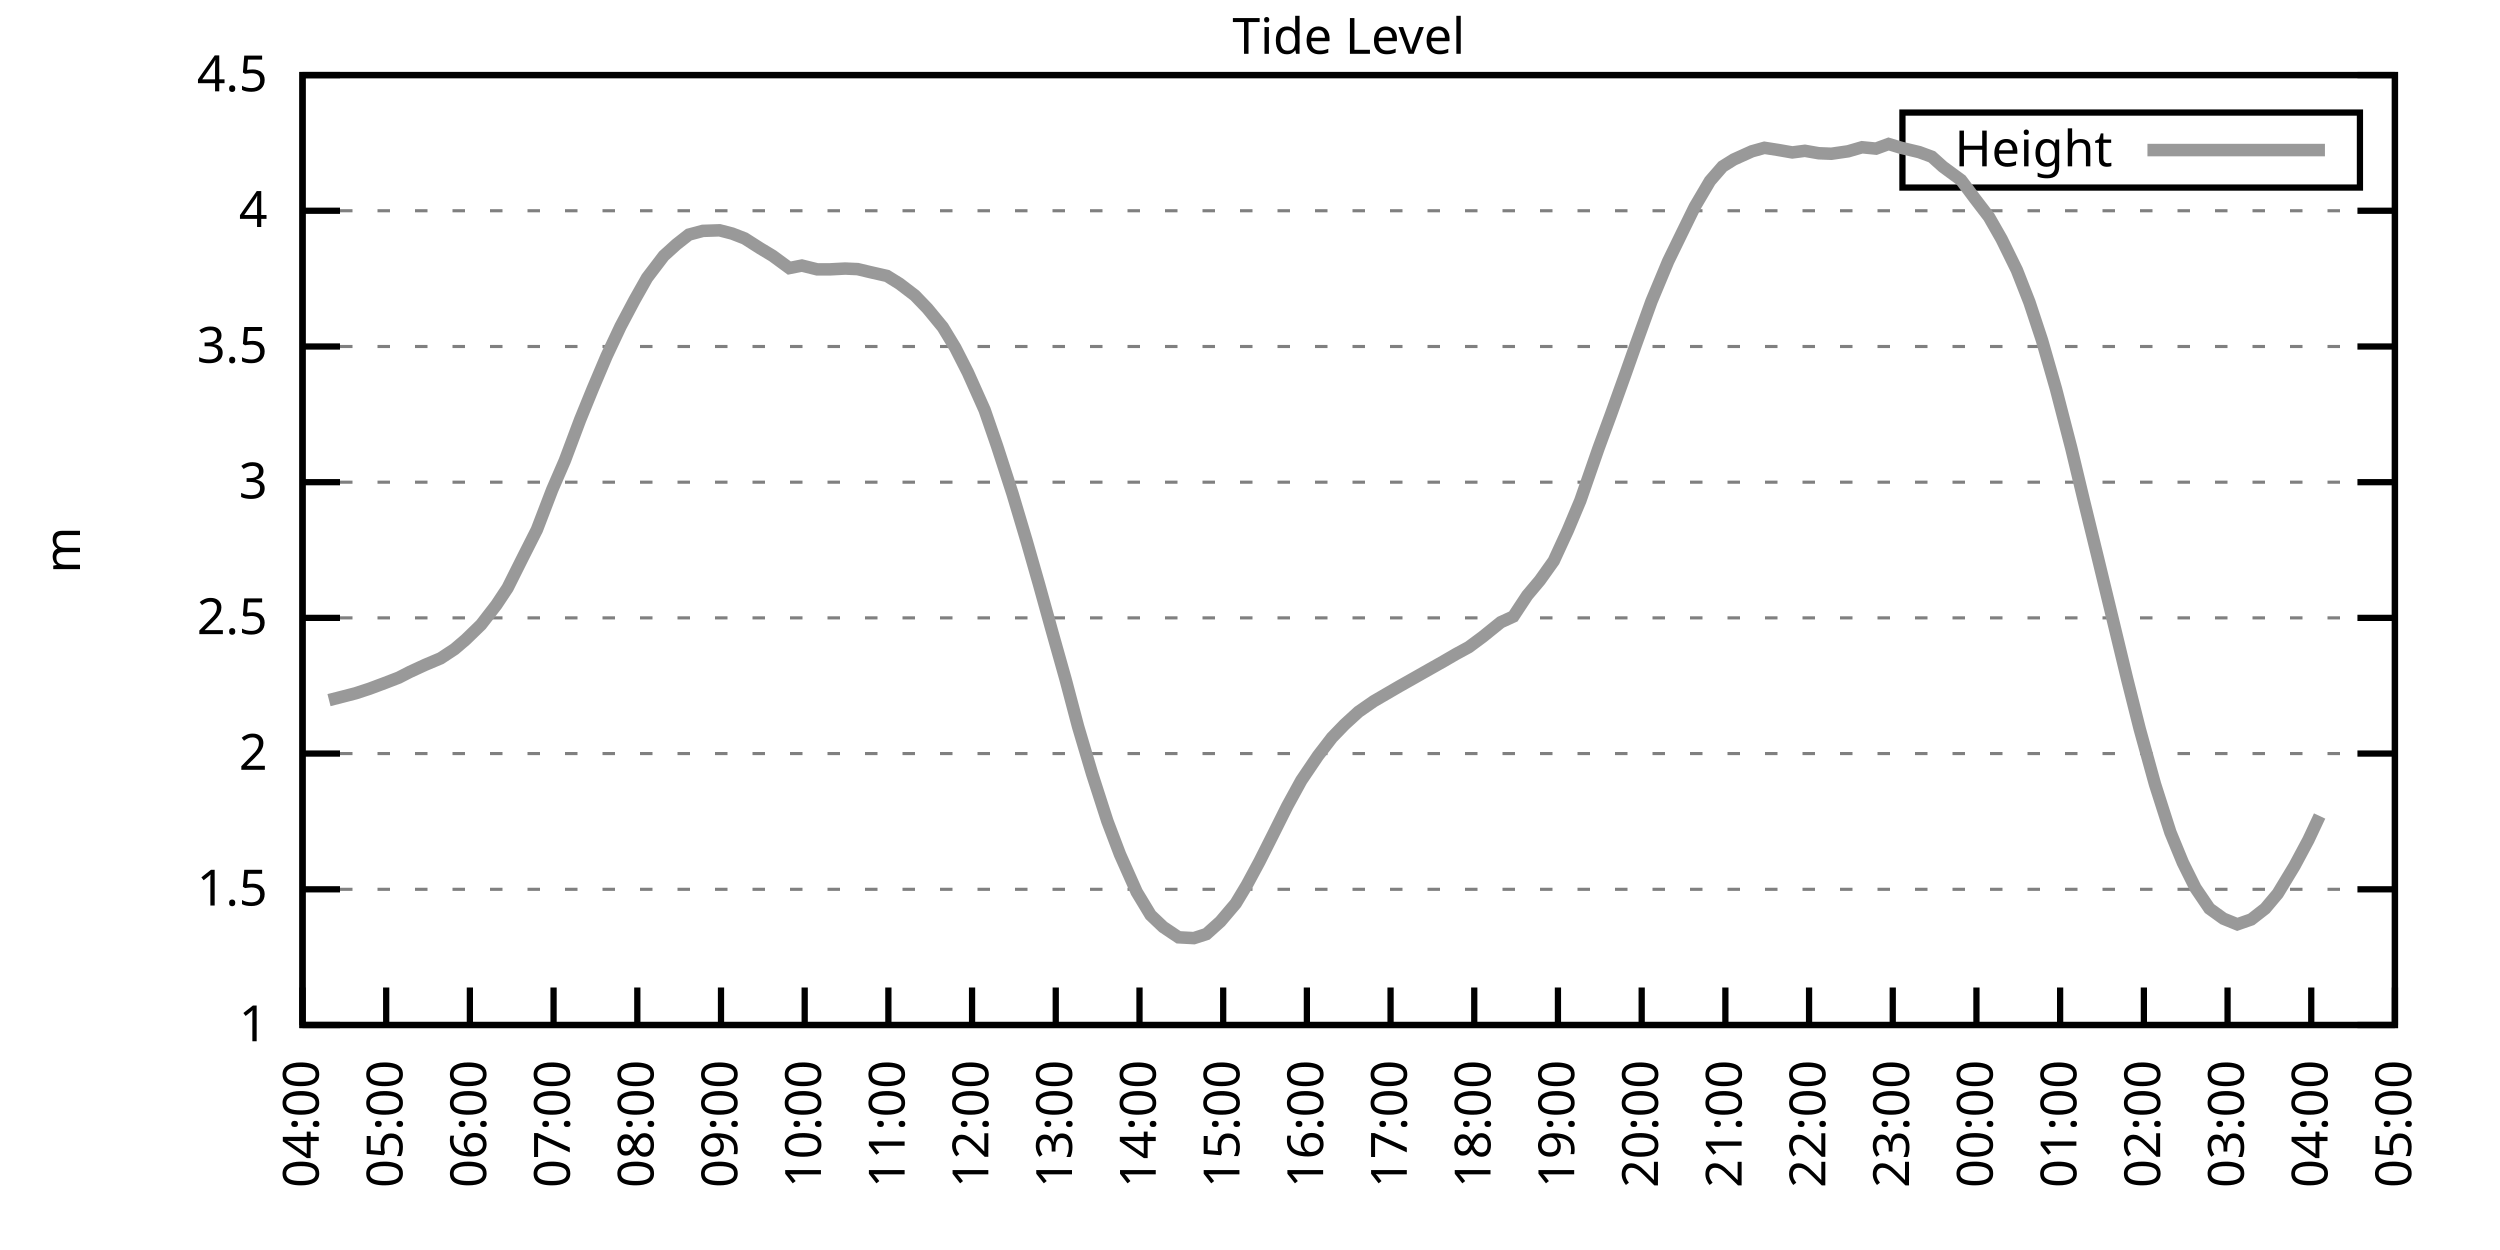
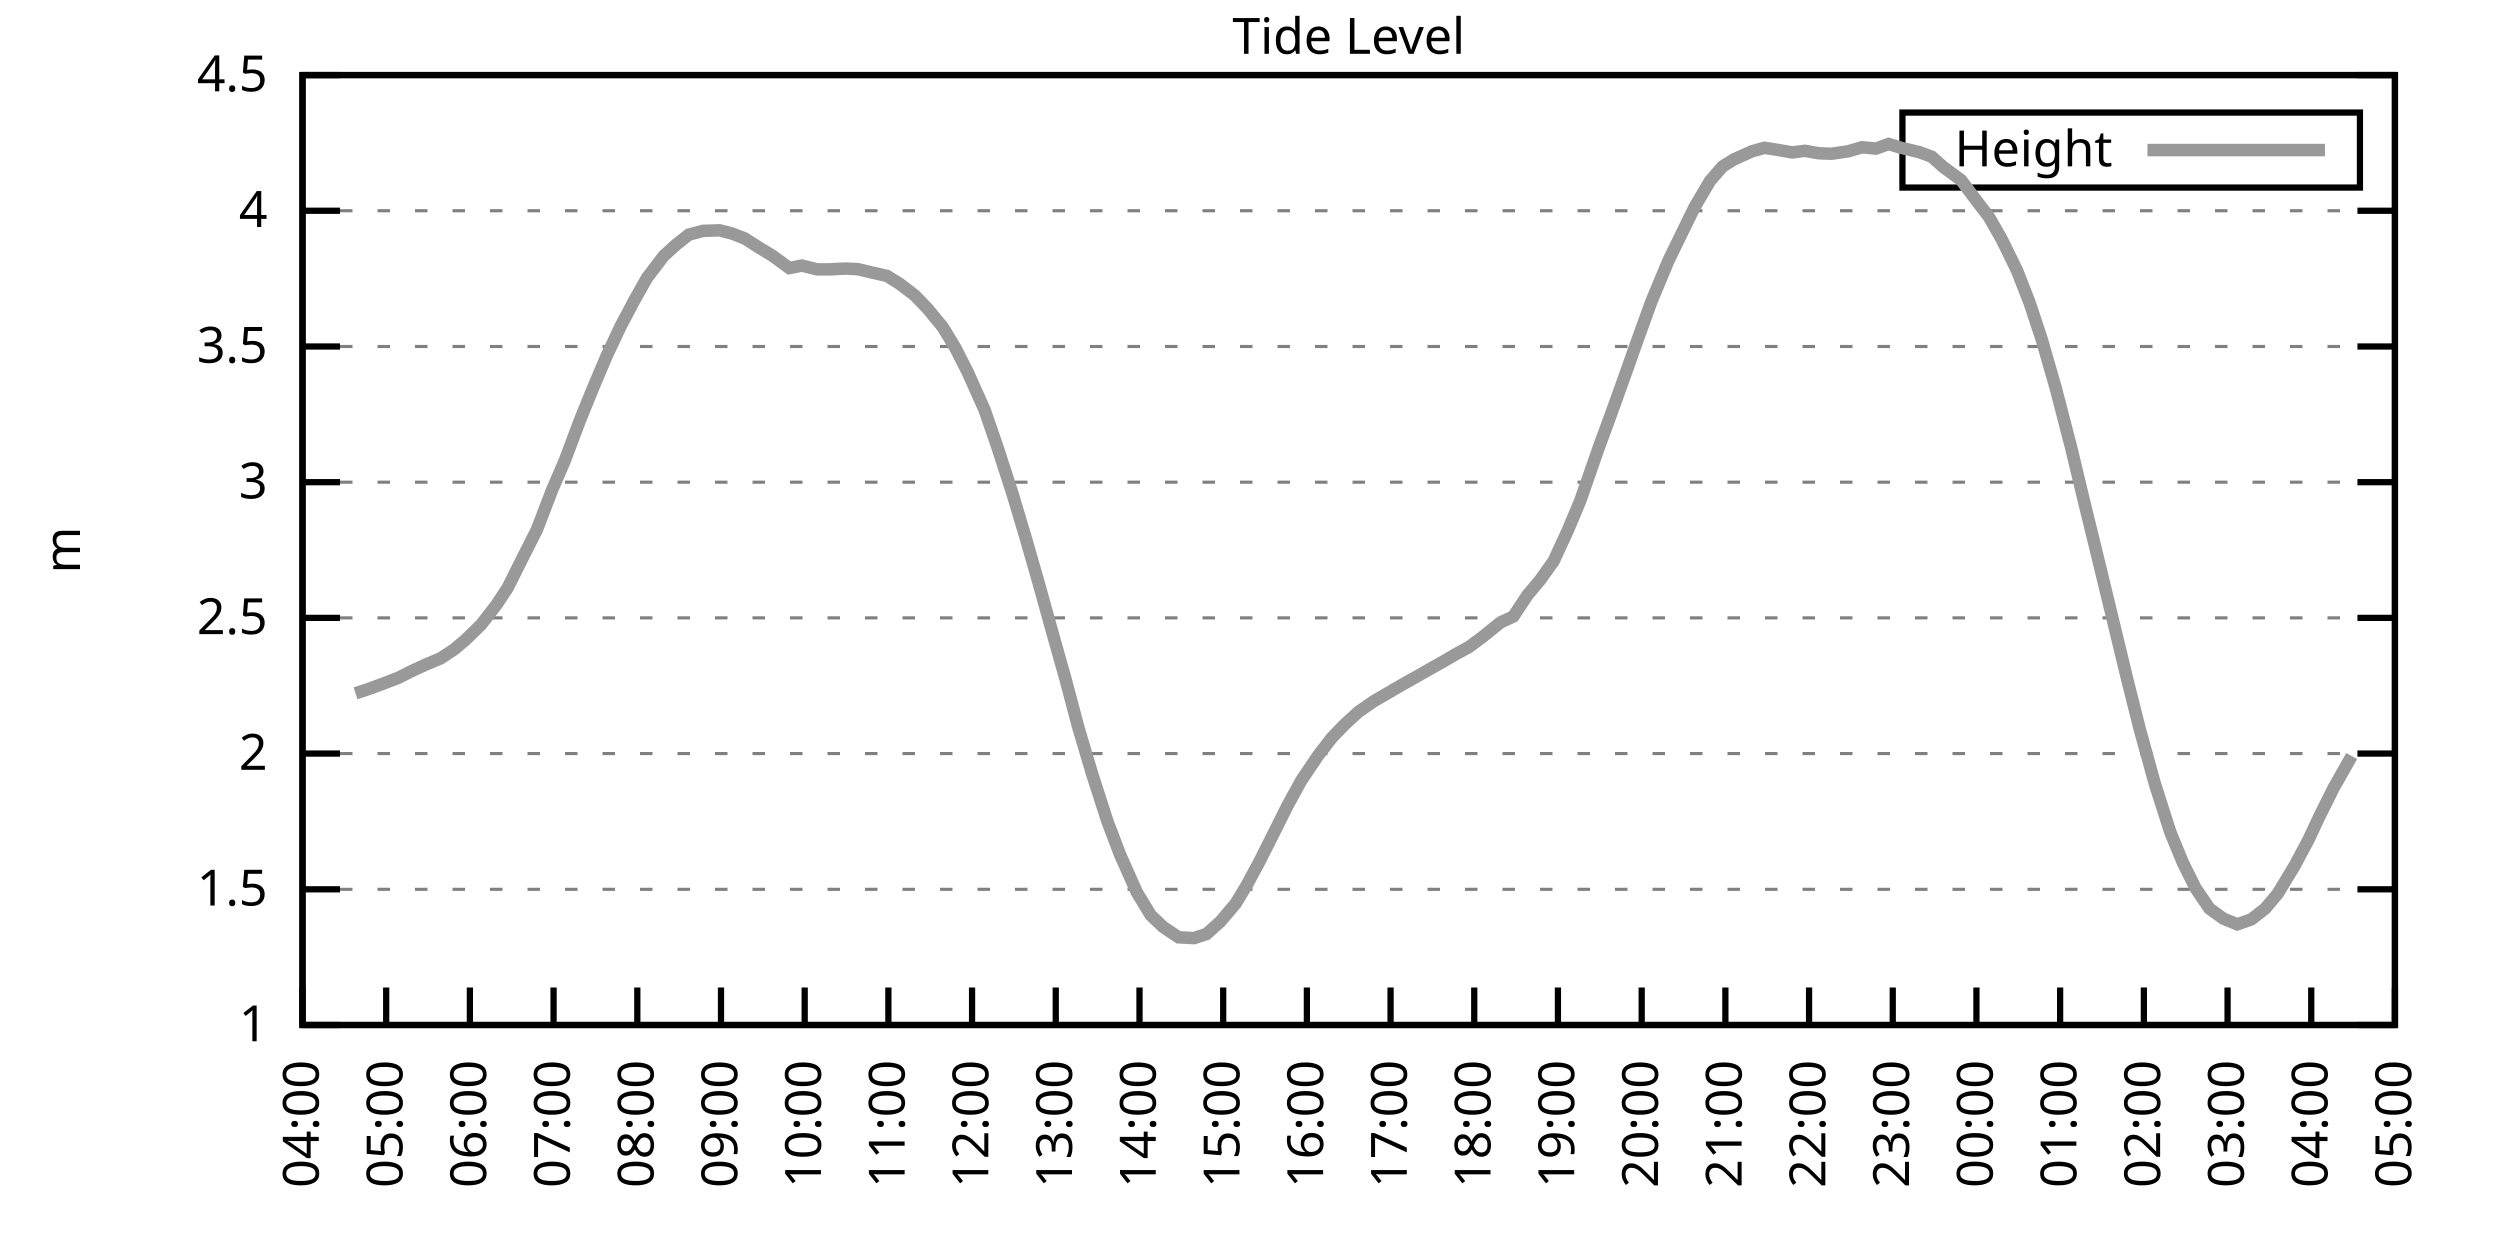
<svg xmlns="http://www.w3.org/2000/svg" xmlns:xlink="http://www.w3.org/1999/xlink" width="400" height="200" viewBox="0 0 400 200">
  <g id="gnuplot_canvas">
    <rect x="0" y="0" width="400" height="200" fill="none" />
    <defs>
      <circle id="gpDot" r="0.5" stroke-width="0.5" stroke="currentColor" />
      <path id="gpPt0" stroke-width="0.333" stroke="currentColor" d="M-1,0 h2 M0,-1 v2" />
      <path id="gpPt1" stroke-width="0.333" stroke="currentColor" d="M-1,-1 L1,1 M1,-1 L-1,1" />
      <path id="gpPt2" stroke-width="0.333" stroke="currentColor" d="M-1,0 L1,0 M0,-1 L0,1 M-1,-1 L1,1 M-1,1 L1,-1" />
      <rect id="gpPt3" stroke-width="0.333" stroke="currentColor" x="-1" y="-1" width="2" height="2" />
      <rect id="gpPt4" stroke-width="0.333" stroke="currentColor" fill="currentColor" x="-1" y="-1" width="2" height="2" />
      <circle id="gpPt5" stroke-width="0.333" stroke="currentColor" cx="0" cy="0" r="1" />
      <use xlink:href="#gpPt5" id="gpPt6" fill="currentColor" stroke="none" />
      <path id="gpPt7" stroke-width="0.333" stroke="currentColor" d="M0,-1.33 L-1.33,0.67 L1.33,0.67 z" />
      <use xlink:href="#gpPt7" id="gpPt8" fill="currentColor" stroke="none" />
      <use xlink:href="#gpPt7" id="gpPt9" stroke="currentColor" transform="rotate(180)" />
      <use xlink:href="#gpPt9" id="gpPt10" fill="currentColor" stroke="none" />
      <use xlink:href="#gpPt3" id="gpPt11" stroke="currentColor" transform="rotate(45)" />
      <use xlink:href="#gpPt11" id="gpPt12" fill="currentColor" stroke="none" />
      <path id="gpPt13" stroke-width="0.333" stroke="currentColor" d="M0,1.330 L1.265,0.411 L0.782,-1.067 L-0.782,-1.076 L-1.265,0.411 z" />
      <use xlink:href="#gpPt13" id="gpPt14" fill="currentColor" stroke="none" />
      <filter id="textbox" filterUnits="objectBoundingBox" x="0" y="0" height="1" width="1">
        <feFlood flood-color="white" flood-opacity="1" result="bgnd" />
        <feComposite in="SourceGraphic" in2="bgnd" operator="atop" />
      </filter>
      <filter id="greybox" filterUnits="objectBoundingBox" x="0" y="0" height="1" width="1">
        <feFlood flood-color="lightgrey" flood-opacity="1" result="grey" />
        <feComposite in="SourceGraphic" in2="grey" operator="atop" />
      </filter>
    </defs>
    <g fill="none" color="white" stroke="currentColor" stroke-width="1.00" stroke-linecap="butt" stroke-linejoin="miter">
</g>
    <g fill="none" color="black" stroke="currentColor" stroke-width="1.00" stroke-linecap="butt" stroke-linejoin="miter">
      <g stroke="none" shape-rendering="crispEdges">
        <polygon fill="rgb(255, 255, 255)" points="48.40,164.00 383.18,164.00 383.18,12.02 48.40,12.02 " />
      </g>
    </g>
    <g fill="none" color="black" stroke="currentColor" stroke-width="1.00" stroke-linecap="butt" stroke-linejoin="miter">
</g>
    <g fill="none" color="black" stroke="black" stroke-width="0.50" stroke-linecap="butt" stroke-linejoin="miter">
</g>
    <g fill="none" color="gray" stroke="currentColor" stroke-width="0.50" stroke-linecap="butt" stroke-linejoin="miter">
      <path stroke="gray" stroke-dasharray="2,4" class="gridline" d="M48.40,164.00 L383.19,164.00  " />
    </g>
    <g fill="none" color="gray" stroke="gray" stroke-width="1.00" stroke-linecap="butt" stroke-linejoin="miter">
</g>
    <g fill="none" color="black" stroke="currentColor" stroke-width="1.00" stroke-linecap="butt" stroke-linejoin="miter">
      <path stroke="black" d="M48.40,164.00 L54.40,164.00 M383.19,164.00 L377.19,164.00  " />
      <g transform="translate(42.80,166.60)" stroke="none" fill="black" font-family="Sans" font-size="8.00" text-anchor="end">
        <text>
          <tspan font-family="Sans"> 1</tspan>
        </text>
      </g>
    </g>
    <g fill="none" color="black" stroke="currentColor" stroke-width="1.00" stroke-linecap="butt" stroke-linejoin="miter">
</g>
    <g fill="none" color="black" stroke="black" stroke-width="0.50" stroke-linecap="butt" stroke-linejoin="miter">
</g>
    <g fill="none" color="gray" stroke="currentColor" stroke-width="0.50" stroke-linecap="butt" stroke-linejoin="miter">
      <path stroke="gray" stroke-dasharray="2,4" class="gridline" d="M48.40,142.29 L383.19,142.29  " />
    </g>
    <g fill="none" color="gray" stroke="gray" stroke-width="1.00" stroke-linecap="butt" stroke-linejoin="miter">
</g>
    <g fill="none" color="black" stroke="currentColor" stroke-width="1.00" stroke-linecap="butt" stroke-linejoin="miter">
      <path stroke="black" d="M48.40,142.29 L54.40,142.29 M383.19,142.29 L377.19,142.29  " />
      <g transform="translate(42.80,144.89)" stroke="none" fill="black" font-family="Sans" font-size="8.00" text-anchor="end">
        <text>
          <tspan font-family="Sans"> 1.5</tspan>
        </text>
      </g>
    </g>
    <g fill="none" color="black" stroke="currentColor" stroke-width="1.00" stroke-linecap="butt" stroke-linejoin="miter">
</g>
    <g fill="none" color="black" stroke="black" stroke-width="0.50" stroke-linecap="butt" stroke-linejoin="miter">
</g>
    <g fill="none" color="gray" stroke="currentColor" stroke-width="0.50" stroke-linecap="butt" stroke-linejoin="miter">
      <path stroke="gray" stroke-dasharray="2,4" class="gridline" d="M48.40,120.57 L383.19,120.57  " />
    </g>
    <g fill="none" color="gray" stroke="gray" stroke-width="1.00" stroke-linecap="butt" stroke-linejoin="miter">
</g>
    <g fill="none" color="black" stroke="currentColor" stroke-width="1.00" stroke-linecap="butt" stroke-linejoin="miter">
      <path stroke="black" d="M48.40,120.57 L54.40,120.57 M383.19,120.57 L377.19,120.57  " />
      <g transform="translate(42.80,123.17)" stroke="none" fill="black" font-family="Sans" font-size="8.00" text-anchor="end">
        <text>
          <tspan font-family="Sans"> 2</tspan>
        </text>
      </g>
    </g>
    <g fill="none" color="black" stroke="currentColor" stroke-width="1.00" stroke-linecap="butt" stroke-linejoin="miter">
</g>
    <g fill="none" color="black" stroke="black" stroke-width="0.50" stroke-linecap="butt" stroke-linejoin="miter">
</g>
    <g fill="none" color="gray" stroke="currentColor" stroke-width="0.50" stroke-linecap="butt" stroke-linejoin="miter">
      <path stroke="gray" stroke-dasharray="2,4" class="gridline" d="M48.40,98.86 L383.19,98.86  " />
    </g>
    <g fill="none" color="gray" stroke="gray" stroke-width="1.00" stroke-linecap="butt" stroke-linejoin="miter">
</g>
    <g fill="none" color="black" stroke="currentColor" stroke-width="1.00" stroke-linecap="butt" stroke-linejoin="miter">
      <path stroke="black" d="M48.40,98.86 L54.40,98.86 M383.19,98.86 L377.19,98.86  " />
      <g transform="translate(42.80,101.46)" stroke="none" fill="black" font-family="Sans" font-size="8.00" text-anchor="end">
        <text>
          <tspan font-family="Sans"> 2.5</tspan>
        </text>
      </g>
    </g>
    <g fill="none" color="black" stroke="currentColor" stroke-width="1.00" stroke-linecap="butt" stroke-linejoin="miter">
</g>
    <g fill="none" color="black" stroke="black" stroke-width="0.50" stroke-linecap="butt" stroke-linejoin="miter">
</g>
    <g fill="none" color="gray" stroke="currentColor" stroke-width="0.50" stroke-linecap="butt" stroke-linejoin="miter">
      <path stroke="gray" stroke-dasharray="2,4" class="gridline" d="M48.40,77.15 L383.19,77.15  " />
    </g>
    <g fill="none" color="gray" stroke="gray" stroke-width="1.00" stroke-linecap="butt" stroke-linejoin="miter">
</g>
    <g fill="none" color="black" stroke="currentColor" stroke-width="1.00" stroke-linecap="butt" stroke-linejoin="miter">
      <path stroke="black" d="M48.40,77.15 L54.40,77.15 M383.19,77.15 L377.19,77.15  " />
      <g transform="translate(42.80,79.75)" stroke="none" fill="black" font-family="Sans" font-size="8.00" text-anchor="end">
        <text>
          <tspan font-family="Sans"> 3</tspan>
        </text>
      </g>
    </g>
    <g fill="none" color="black" stroke="currentColor" stroke-width="1.00" stroke-linecap="butt" stroke-linejoin="miter">
</g>
    <g fill="none" color="black" stroke="black" stroke-width="0.50" stroke-linecap="butt" stroke-linejoin="miter">
</g>
    <g fill="none" color="gray" stroke="currentColor" stroke-width="0.50" stroke-linecap="butt" stroke-linejoin="miter">
      <path stroke="gray" stroke-dasharray="2,4" class="gridline" d="M48.40,55.44 L383.19,55.44  " />
    </g>
    <g fill="none" color="gray" stroke="gray" stroke-width="1.00" stroke-linecap="butt" stroke-linejoin="miter">
</g>
    <g fill="none" color="black" stroke="currentColor" stroke-width="1.00" stroke-linecap="butt" stroke-linejoin="miter">
      <path stroke="black" d="M48.40,55.44 L54.40,55.44 M383.19,55.44 L377.19,55.44  " />
      <g transform="translate(42.80,58.04)" stroke="none" fill="black" font-family="Sans" font-size="8.00" text-anchor="end">
        <text>
          <tspan font-family="Sans"> 3.5</tspan>
        </text>
      </g>
    </g>
    <g fill="none" color="black" stroke="currentColor" stroke-width="1.00" stroke-linecap="butt" stroke-linejoin="miter">
</g>
    <g fill="none" color="black" stroke="black" stroke-width="0.50" stroke-linecap="butt" stroke-linejoin="miter">
</g>
    <g fill="none" color="gray" stroke="currentColor" stroke-width="0.50" stroke-linecap="butt" stroke-linejoin="miter">
      <path stroke="gray" stroke-dasharray="2,4" class="gridline" d="M48.40,33.72 L383.19,33.72  " />
    </g>
    <g fill="none" color="gray" stroke="gray" stroke-width="1.00" stroke-linecap="butt" stroke-linejoin="miter">
</g>
    <g fill="none" color="black" stroke="currentColor" stroke-width="1.00" stroke-linecap="butt" stroke-linejoin="miter">
      <path stroke="black" d="M48.40,33.72 L54.40,33.72 M383.19,33.72 L377.19,33.72  " />
      <g transform="translate(42.80,36.32)" stroke="none" fill="black" font-family="Sans" font-size="8.00" text-anchor="end">
        <text>
          <tspan font-family="Sans"> 4</tspan>
        </text>
      </g>
    </g>
    <g fill="none" color="black" stroke="currentColor" stroke-width="1.00" stroke-linecap="butt" stroke-linejoin="miter">
</g>
    <g fill="none" color="black" stroke="black" stroke-width="0.50" stroke-linecap="butt" stroke-linejoin="miter">
</g>
    <g fill="none" color="gray" stroke="currentColor" stroke-width="0.50" stroke-linecap="butt" stroke-linejoin="miter">
      <path stroke="gray" stroke-dasharray="2,4" class="gridline" d="M48.40,12.01 L383.19,12.01  " />
    </g>
    <g fill="none" color="gray" stroke="gray" stroke-width="1.00" stroke-linecap="butt" stroke-linejoin="miter">
</g>
    <g fill="none" color="black" stroke="currentColor" stroke-width="1.00" stroke-linecap="butt" stroke-linejoin="miter">
      <path stroke="black" d="M48.40,12.01 L54.40,12.01 M383.19,12.01 L377.19,12.01  " />
      <g transform="translate(42.80,14.61)" stroke="none" fill="black" font-family="Sans" font-size="8.00" text-anchor="end">
        <text>
          <tspan font-family="Sans"> 4.5</tspan>
        </text>
      </g>
    </g>
    <g fill="none" color="black" stroke="currentColor" stroke-width="1.00" stroke-linecap="butt" stroke-linejoin="miter">
      <path stroke="black" d="M48.40,164.00 L48.40,158.00  " />
      <g transform="translate(51.00,169.60) rotate(270.00)" stroke="none" fill="black" font-family="Sans" font-size="8.00" text-anchor="end">
        <text>
          <tspan font-family="Sans">04:00</tspan>
        </text>
      </g>
    </g>
    <g fill="none" color="black" stroke="currentColor" stroke-width="1.00" stroke-linecap="butt" stroke-linejoin="miter">
      <path stroke="black" d="M61.79,164.00 L61.79,158.00  " />
      <g transform="translate(64.39,169.60) rotate(270.00)" stroke="none" fill="black" font-family="Sans" font-size="8.00" text-anchor="end">
        <text>
          <tspan font-family="Sans">05:00</tspan>
        </text>
      </g>
    </g>
    <g fill="none" color="black" stroke="currentColor" stroke-width="1.00" stroke-linecap="butt" stroke-linejoin="miter">
      <path stroke="black" d="M75.18,164.00 L75.18,158.00  " />
      <g transform="translate(77.78,169.60) rotate(270.00)" stroke="none" fill="black" font-family="Sans" font-size="8.00" text-anchor="end">
        <text>
          <tspan font-family="Sans">06:00</tspan>
        </text>
      </g>
    </g>
    <g fill="none" color="black" stroke="currentColor" stroke-width="1.00" stroke-linecap="butt" stroke-linejoin="miter">
      <path stroke="black" d="M88.57,164.00 L88.57,158.00  " />
      <g transform="translate(91.17,169.60) rotate(270.00)" stroke="none" fill="black" font-family="Sans" font-size="8.00" text-anchor="end">
        <text>
          <tspan font-family="Sans">07:00</tspan>
        </text>
      </g>
    </g>
    <g fill="none" color="black" stroke="currentColor" stroke-width="1.00" stroke-linecap="butt" stroke-linejoin="miter">
      <path stroke="black" d="M101.97,164.00 L101.97,158.00  " />
      <g transform="translate(104.57,169.60) rotate(270.00)" stroke="none" fill="black" font-family="Sans" font-size="8.00" text-anchor="end">
        <text>
          <tspan font-family="Sans">08:00</tspan>
        </text>
      </g>
    </g>
    <g fill="none" color="black" stroke="currentColor" stroke-width="1.00" stroke-linecap="butt" stroke-linejoin="miter">
      <path stroke="black" d="M115.36,164.00 L115.36,158.00  " />
      <g transform="translate(117.96,169.60) rotate(270.00)" stroke="none" fill="black" font-family="Sans" font-size="8.00" text-anchor="end">
        <text>
          <tspan font-family="Sans">09:00</tspan>
        </text>
      </g>
    </g>
    <g fill="none" color="black" stroke="currentColor" stroke-width="1.00" stroke-linecap="butt" stroke-linejoin="miter">
      <path stroke="black" d="M128.75,164.00 L128.75,158.00  " />
      <g transform="translate(131.35,169.60) rotate(270.00)" stroke="none" fill="black" font-family="Sans" font-size="8.00" text-anchor="end">
        <text>
          <tspan font-family="Sans">10:00</tspan>
        </text>
      </g>
    </g>
    <g fill="none" color="black" stroke="currentColor" stroke-width="1.00" stroke-linecap="butt" stroke-linejoin="miter">
      <path stroke="black" d="M142.14,164.00 L142.14,158.00  " />
      <g transform="translate(144.74,169.60) rotate(270.00)" stroke="none" fill="black" font-family="Sans" font-size="8.00" text-anchor="end">
        <text>
          <tspan font-family="Sans">11:00</tspan>
        </text>
      </g>
    </g>
    <g fill="none" color="black" stroke="currentColor" stroke-width="1.00" stroke-linecap="butt" stroke-linejoin="miter">
      <path stroke="black" d="M155.53,164.00 L155.53,158.00  " />
      <g transform="translate(158.13,169.60) rotate(270.00)" stroke="none" fill="black" font-family="Sans" font-size="8.00" text-anchor="end">
        <text>
          <tspan font-family="Sans">12:00</tspan>
        </text>
      </g>
    </g>
    <g fill="none" color="black" stroke="currentColor" stroke-width="1.00" stroke-linecap="butt" stroke-linejoin="miter">
      <path stroke="black" d="M168.92,164.00 L168.92,158.00  " />
      <g transform="translate(171.52,169.60) rotate(270.00)" stroke="none" fill="black" font-family="Sans" font-size="8.00" text-anchor="end">
        <text>
          <tspan font-family="Sans">13:00</tspan>
        </text>
      </g>
    </g>
    <g fill="none" color="black" stroke="currentColor" stroke-width="1.00" stroke-linecap="butt" stroke-linejoin="miter">
      <path stroke="black" d="M182.32,164.00 L182.32,158.00  " />
      <g transform="translate(184.92,169.60) rotate(270.00)" stroke="none" fill="black" font-family="Sans" font-size="8.00" text-anchor="end">
        <text>
          <tspan font-family="Sans">14:00</tspan>
        </text>
      </g>
    </g>
    <g fill="none" color="black" stroke="currentColor" stroke-width="1.00" stroke-linecap="butt" stroke-linejoin="miter">
      <path stroke="black" d="M195.71,164.00 L195.71,158.00  " />
      <g transform="translate(198.31,169.60) rotate(270.00)" stroke="none" fill="black" font-family="Sans" font-size="8.00" text-anchor="end">
        <text>
          <tspan font-family="Sans">15:00</tspan>
        </text>
      </g>
    </g>
    <g fill="none" color="black" stroke="currentColor" stroke-width="1.00" stroke-linecap="butt" stroke-linejoin="miter">
      <path stroke="black" d="M209.10,164.00 L209.10,158.00  " />
      <g transform="translate(211.70,169.60) rotate(270.00)" stroke="none" fill="black" font-family="Sans" font-size="8.00" text-anchor="end">
        <text>
          <tspan font-family="Sans">16:00</tspan>
        </text>
      </g>
    </g>
    <g fill="none" color="black" stroke="currentColor" stroke-width="1.00" stroke-linecap="butt" stroke-linejoin="miter">
      <path stroke="black" d="M222.49,164.00 L222.49,158.00  " />
      <g transform="translate(225.09,169.60) rotate(270.00)" stroke="none" fill="black" font-family="Sans" font-size="8.00" text-anchor="end">
        <text>
          <tspan font-family="Sans">17:00</tspan>
        </text>
      </g>
    </g>
    <g fill="none" color="black" stroke="currentColor" stroke-width="1.00" stroke-linecap="butt" stroke-linejoin="miter">
      <path stroke="black" d="M235.88,164.00 L235.88,158.00  " />
      <g transform="translate(238.48,169.60) rotate(270.00)" stroke="none" fill="black" font-family="Sans" font-size="8.00" text-anchor="end">
        <text>
          <tspan font-family="Sans">18:00</tspan>
        </text>
      </g>
    </g>
    <g fill="none" color="black" stroke="currentColor" stroke-width="1.00" stroke-linecap="butt" stroke-linejoin="miter">
      <path stroke="black" d="M249.27,164.00 L249.27,158.00  " />
      <g transform="translate(251.87,169.60) rotate(270.00)" stroke="none" fill="black" font-family="Sans" font-size="8.00" text-anchor="end">
        <text>
          <tspan font-family="Sans">19:00</tspan>
        </text>
      </g>
    </g>
    <g fill="none" color="black" stroke="currentColor" stroke-width="1.00" stroke-linecap="butt" stroke-linejoin="miter">
      <path stroke="black" d="M262.67,164.00 L262.67,158.00  " />
      <g transform="translate(265.27,169.60) rotate(270.00)" stroke="none" fill="black" font-family="Sans" font-size="8.00" text-anchor="end">
        <text>
          <tspan font-family="Sans">20:00</tspan>
        </text>
      </g>
    </g>
    <g fill="none" color="black" stroke="currentColor" stroke-width="1.00" stroke-linecap="butt" stroke-linejoin="miter">
      <path stroke="black" d="M276.06,164.00 L276.06,158.00  " />
      <g transform="translate(278.66,169.60) rotate(270.00)" stroke="none" fill="black" font-family="Sans" font-size="8.00" text-anchor="end">
        <text>
          <tspan font-family="Sans">21:00</tspan>
        </text>
      </g>
    </g>
    <g fill="none" color="black" stroke="currentColor" stroke-width="1.00" stroke-linecap="butt" stroke-linejoin="miter">
      <path stroke="black" d="M289.45,164.00 L289.45,158.00  " />
      <g transform="translate(292.05,169.60) rotate(270.00)" stroke="none" fill="black" font-family="Sans" font-size="8.00" text-anchor="end">
        <text>
          <tspan font-family="Sans">22:00</tspan>
        </text>
      </g>
    </g>
    <g fill="none" color="black" stroke="currentColor" stroke-width="1.00" stroke-linecap="butt" stroke-linejoin="miter">
      <path stroke="black" d="M302.84,164.00 L302.84,158.00  " />
      <g transform="translate(305.44,169.60) rotate(270.00)" stroke="none" fill="black" font-family="Sans" font-size="8.00" text-anchor="end">
        <text>
          <tspan font-family="Sans">23:00</tspan>
        </text>
      </g>
    </g>
    <g fill="none" color="black" stroke="currentColor" stroke-width="1.00" stroke-linecap="butt" stroke-linejoin="miter">
      <path stroke="black" d="M316.23,164.00 L316.23,158.00  " />
      <g transform="translate(318.83,169.60) rotate(270.00)" stroke="none" fill="black" font-family="Sans" font-size="8.00" text-anchor="end">
        <text>
          <tspan font-family="Sans">00:00</tspan>
        </text>
      </g>
    </g>
    <g fill="none" color="black" stroke="currentColor" stroke-width="1.00" stroke-linecap="butt" stroke-linejoin="miter">
      <path stroke="black" d="M329.62,164.00 L329.62,158.00  " />
      <g transform="translate(332.22,169.60) rotate(270.00)" stroke="none" fill="black" font-family="Sans" font-size="8.00" text-anchor="end">
        <text>
          <tspan font-family="Sans">01:00</tspan>
        </text>
      </g>
    </g>
    <g fill="none" color="black" stroke="currentColor" stroke-width="1.00" stroke-linecap="butt" stroke-linejoin="miter">
      <path stroke="black" d="M343.02,164.00 L343.02,158.00  " />
      <g transform="translate(345.62,169.60) rotate(270.00)" stroke="none" fill="black" font-family="Sans" font-size="8.00" text-anchor="end">
        <text>
          <tspan font-family="Sans">02:00</tspan>
        </text>
      </g>
    </g>
    <g fill="none" color="black" stroke="currentColor" stroke-width="1.00" stroke-linecap="butt" stroke-linejoin="miter">
      <path stroke="black" d="M356.41,164.00 L356.41,158.00  " />
      <g transform="translate(359.01,169.60) rotate(270.00)" stroke="none" fill="black" font-family="Sans" font-size="8.00" text-anchor="end">
        <text>
          <tspan font-family="Sans">03:00</tspan>
        </text>
      </g>
    </g>
    <g fill="none" color="black" stroke="currentColor" stroke-width="1.00" stroke-linecap="butt" stroke-linejoin="miter">
      <path stroke="black" d="M369.80,164.00 L369.80,158.00  " />
      <g transform="translate(372.40,169.60) rotate(270.00)" stroke="none" fill="black" font-family="Sans" font-size="8.00" text-anchor="end">
        <text>
          <tspan font-family="Sans">04:00</tspan>
        </text>
      </g>
    </g>
    <g fill="none" color="black" stroke="currentColor" stroke-width="1.00" stroke-linecap="butt" stroke-linejoin="miter">
      <path stroke="black" d="M383.19,164.00 L383.19,158.00  " />
      <g transform="translate(385.79,169.60) rotate(270.00)" stroke="none" fill="black" font-family="Sans" font-size="8.00" text-anchor="end">
        <text>
          <tspan font-family="Sans">05:00</tspan>
        </text>
      </g>
    </g>
    <g fill="none" color="black" stroke="currentColor" stroke-width="1.00" stroke-linecap="butt" stroke-linejoin="miter">
</g>
    <g fill="none" color="black" stroke="currentColor" stroke-width="1.00" stroke-linecap="butt" stroke-linejoin="miter">
      <path stroke="black" d="M48.40,12.01 L48.40,164.00 L383.19,164.00 L383.19,12.01 L48.40,12.01 Z  " />
    </g>
    <g fill="none" color="black" stroke="currentColor" stroke-width="1.00" stroke-linecap="butt" stroke-linejoin="miter">
</g>
    <g fill="none" color="black" stroke="currentColor" stroke-width="1.00" stroke-linecap="butt" stroke-linejoin="miter">
      <path stroke="black" d="M304.39,30.01 L304.39,18.01 L377.59,18.01 L377.59,30.01 L304.39,30.01 Z  " />
    </g>
    <g id="Tide_level_plot_1">
      <g fill="none" color="white" stroke="black" stroke-width="2.00" stroke-linecap="butt" stroke-linejoin="miter">
</g>
      <g fill="none" color="black" stroke="currentColor" stroke-width="2.00" stroke-linecap="butt" stroke-linejoin="miter">
        <g transform="translate(337.99,26.61)" stroke="none" fill="black" font-family="Sans" font-size="8.00" text-anchor="end">
          <text>
            <tspan font-family="Sans">Height</tspan>
          </text>
        </g>
      </g>
      <g fill="none" color="black" stroke="currentColor" stroke-width="2.00" stroke-linecap="butt" stroke-linejoin="miter">
-         <path stroke="rgb(153, 153, 153)" d="M343.59,24.01 L371.99,24.01 M52.64,112.02 L54.87,111.45 L56.88,110.93 L59.11,110.20 L61.57,109.28 L63.80,108.42   L65.59,107.50 L68.04,106.37 L70.50,105.33 L72.73,103.86 L74.51,102.34 L76.97,99.95 L79.42,96.78 L81.21,94.08   L83.66,89.18 L85.90,84.75 L88.35,78.36 L90.36,73.72 L92.82,67.16 L94.82,62.25 L97.06,56.96 L99.29,52.22   L101.52,48.01 L103.53,44.45 L106.21,40.93 L108.22,39.11 L110.22,37.54 L112.46,36.94 L115.13,36.85 L117.14,37.37   L119.15,38.15 L121.61,39.72 L123.62,40.93 L126.29,42.89 L128.30,42.49 L130.76,43.10 L132.77,43.10 L135.22,42.97   L137.23,43.06 L139.24,43.54 L141.92,44.15 L143.93,45.40 L146.38,47.27 L148.39,49.36 L150.85,52.35 L152.85,55.65   L154.86,59.60 L157.54,65.60 L159.55,71.42 L162.01,79.02 L164.24,86.49 L166.25,93.52 L168.25,100.73 L170.49,108.68   L172.50,116.28 L174.73,123.79 L177.18,131.39 L179.19,136.69 L181.87,142.72 L184.10,146.41 L186.11,148.32 L188.57,149.97   L191.02,150.10 L193.03,149.45 L195.26,147.45 L197.72,144.55 L199.50,141.59 L201.51,137.86 L203.74,133.43 L205.97,128.96   L208.21,124.87 L210.88,120.92 L213.12,118.01 L215.13,115.93 L217.36,113.89 L219.81,112.19 L221.82,111.02 L223.83,109.85   L226.06,108.59 L228.74,107.07 L230.97,105.81 L232.98,104.64 L234.99,103.55 L237.22,101.90 L240.12,99.56 L242.13,98.64   L244.36,95.26 L246.37,92.87 L248.60,89.74 L250.84,84.88 L252.85,80.10 L255.75,71.76 L257.76,66.29 L259.99,60.08   L261.77,55.04 L264.23,48.23 L266.91,41.80 L268.92,37.67 L271.15,33.11 L273.60,28.95 L275.61,26.64 L277.40,25.52   L280.30,24.21 L282.31,23.65 L284.54,24.00 L286.77,24.39 L288.78,24.13 L291.01,24.52 L293.02,24.60 L295.70,24.21   L297.93,23.56 L300.16,23.78 L302.17,23.04 L304.18,23.65 L307.08,24.34 L309.09,25.08 L310.88,26.69 L313.78,28.82   L316.01,31.81 L318.24,34.72 L320.25,38.24 L322.70,43.23 L324.71,48.36 L326.72,54.44 L328.95,62.21 L331.41,71.72   L333.42,80.10 L335.65,89.22 L338.10,99.34 L340.34,108.63 L342.35,116.62 L344.80,125.48 L347.26,133.17 L349.26,138.03   L351.27,142.07 L353.51,145.37 L355.74,146.98 L357.97,147.89 L360.20,147.11 L362.43,145.37 L364.44,142.98 L367.12,138.55   L369.35,134.38 L371.14,130.56  " />
+         <path stroke="rgb(153, 153, 153)" d="M343.59,24.01 L371.99,24.01 M56.88,110.93 L59.11,110.20 L61.57,109.28 L63.80,108.42 L65.59,107.50 L68.04,106.37   L70.50,105.33 L72.73,103.86 L74.51,102.34 L76.97,99.95 L79.42,96.78 L81.21,94.08 L83.66,89.18 L85.90,84.75   L88.35,78.36 L90.36,73.72 L92.82,67.16 L94.82,62.25 L97.06,56.96 L99.29,52.22 L101.52,48.01 L103.53,44.45   L106.21,40.93 L108.22,39.11 L110.22,37.54 L112.46,36.94 L115.13,36.85 L117.14,37.37 L119.15,38.15 L121.61,39.72   L123.62,40.93 L126.29,42.89 L128.30,42.49 L130.76,43.10 L132.77,43.10 L135.22,42.97 L137.23,43.06 L139.24,43.54   L141.92,44.15 L143.93,45.40 L146.38,47.27 L148.39,49.36 L150.85,52.35 L152.85,55.65 L154.86,59.60 L157.54,65.60   L159.55,71.42 L162.01,79.02 L164.24,86.49 L166.25,93.52 L168.25,100.73 L170.49,108.68 L172.50,116.28 L174.73,123.79   L177.18,131.39 L179.19,136.69 L181.87,142.72 L184.10,146.41 L186.11,148.32 L188.57,149.97 L191.02,150.10 L193.03,149.45   L195.26,147.45 L197.72,144.55 L199.50,141.59 L201.51,137.86 L203.74,133.43 L205.97,128.96 L208.21,124.87 L210.88,120.92   L213.12,118.01 L215.13,115.93 L217.36,113.89 L219.81,112.19 L221.82,111.02 L223.83,109.85 L226.06,108.59 L228.74,107.07   L230.97,105.81 L232.98,104.64 L234.99,103.55 L237.22,101.90 L240.12,99.56 L242.13,98.64 L244.36,95.26 L246.37,92.87   L248.60,89.74 L250.84,84.88 L252.85,80.10 L255.75,71.76 L257.76,66.29 L259.99,60.08 L261.77,55.04 L264.23,48.23   L266.91,41.80 L268.92,37.67 L271.15,33.11 L273.60,28.95 L275.61,26.64 L277.40,25.52 L280.30,24.21 L282.31,23.65   L284.54,24.00 L286.77,24.39 L288.78,24.13 L291.01,24.52 L293.02,24.60 L295.70,24.21 L297.93,23.56 L300.16,23.78   L302.17,23.04 L304.18,23.65 L307.08,24.34 L309.09,25.08 L310.88,26.69 L313.78,28.82 L316.01,31.81 L318.24,34.72   L320.25,38.24 L322.70,43.23 L324.71,48.36 L326.72,54.44 L328.95,62.21 L331.41,71.72 L333.42,80.10 L335.65,89.22   L338.10,99.34 L340.34,108.63 L342.35,116.62 L344.80,125.48 L347.26,133.17 L349.26,138.03 L351.27,142.07 L353.51,145.37   L355.74,146.98 L357.97,147.89 L360.20,147.11 L362.43,145.37 L364.44,142.98 L367.12,138.55 L369.35,134.38 L371.14,130.56   L373.37,126.09 L376.27,120.97  " />
      </g>
    </g>
    <g fill="none" color="black" stroke="currentColor" stroke-width="2.00" stroke-linecap="butt" stroke-linejoin="miter">
</g>
    <g fill="none" color="black" stroke="black" stroke-width="1.00" stroke-linecap="butt" stroke-linejoin="miter">
</g>
    <g fill="none" color="black" stroke="currentColor" stroke-width="1.00" stroke-linecap="butt" stroke-linejoin="miter">
      <path stroke="black" d="M48.40,12.01 L48.40,164.00 L383.19,164.00 L383.19,12.01 L48.40,12.01 Z  " />
      <g transform="translate(12.80,88.01) rotate(270.00)" stroke="none" fill="black" font-family="Sans" font-size="8.00" text-anchor="middle">
        <text>
          <tspan font-family="Sans">m</tspan>
        </text>
      </g>
    </g>
    <g fill="none" color="black" stroke="currentColor" stroke-width="1.00" stroke-linecap="butt" stroke-linejoin="miter">
</g>
    <g fill="none" color="black" stroke="currentColor" stroke-width="1.00" stroke-linecap="butt" stroke-linejoin="miter">
      <g transform="translate(215.79,8.61)" stroke="none" fill="black" font-family="Sans" font-size="8.00" text-anchor="middle">
        <text>
          <tspan font-family="Sans">Tide Level</tspan>
        </text>
      </g>
    </g>
    <g fill="none" color="black" stroke="currentColor" stroke-width="1.00" stroke-linecap="butt" stroke-linejoin="miter">
</g>
  </g>
</svg>
